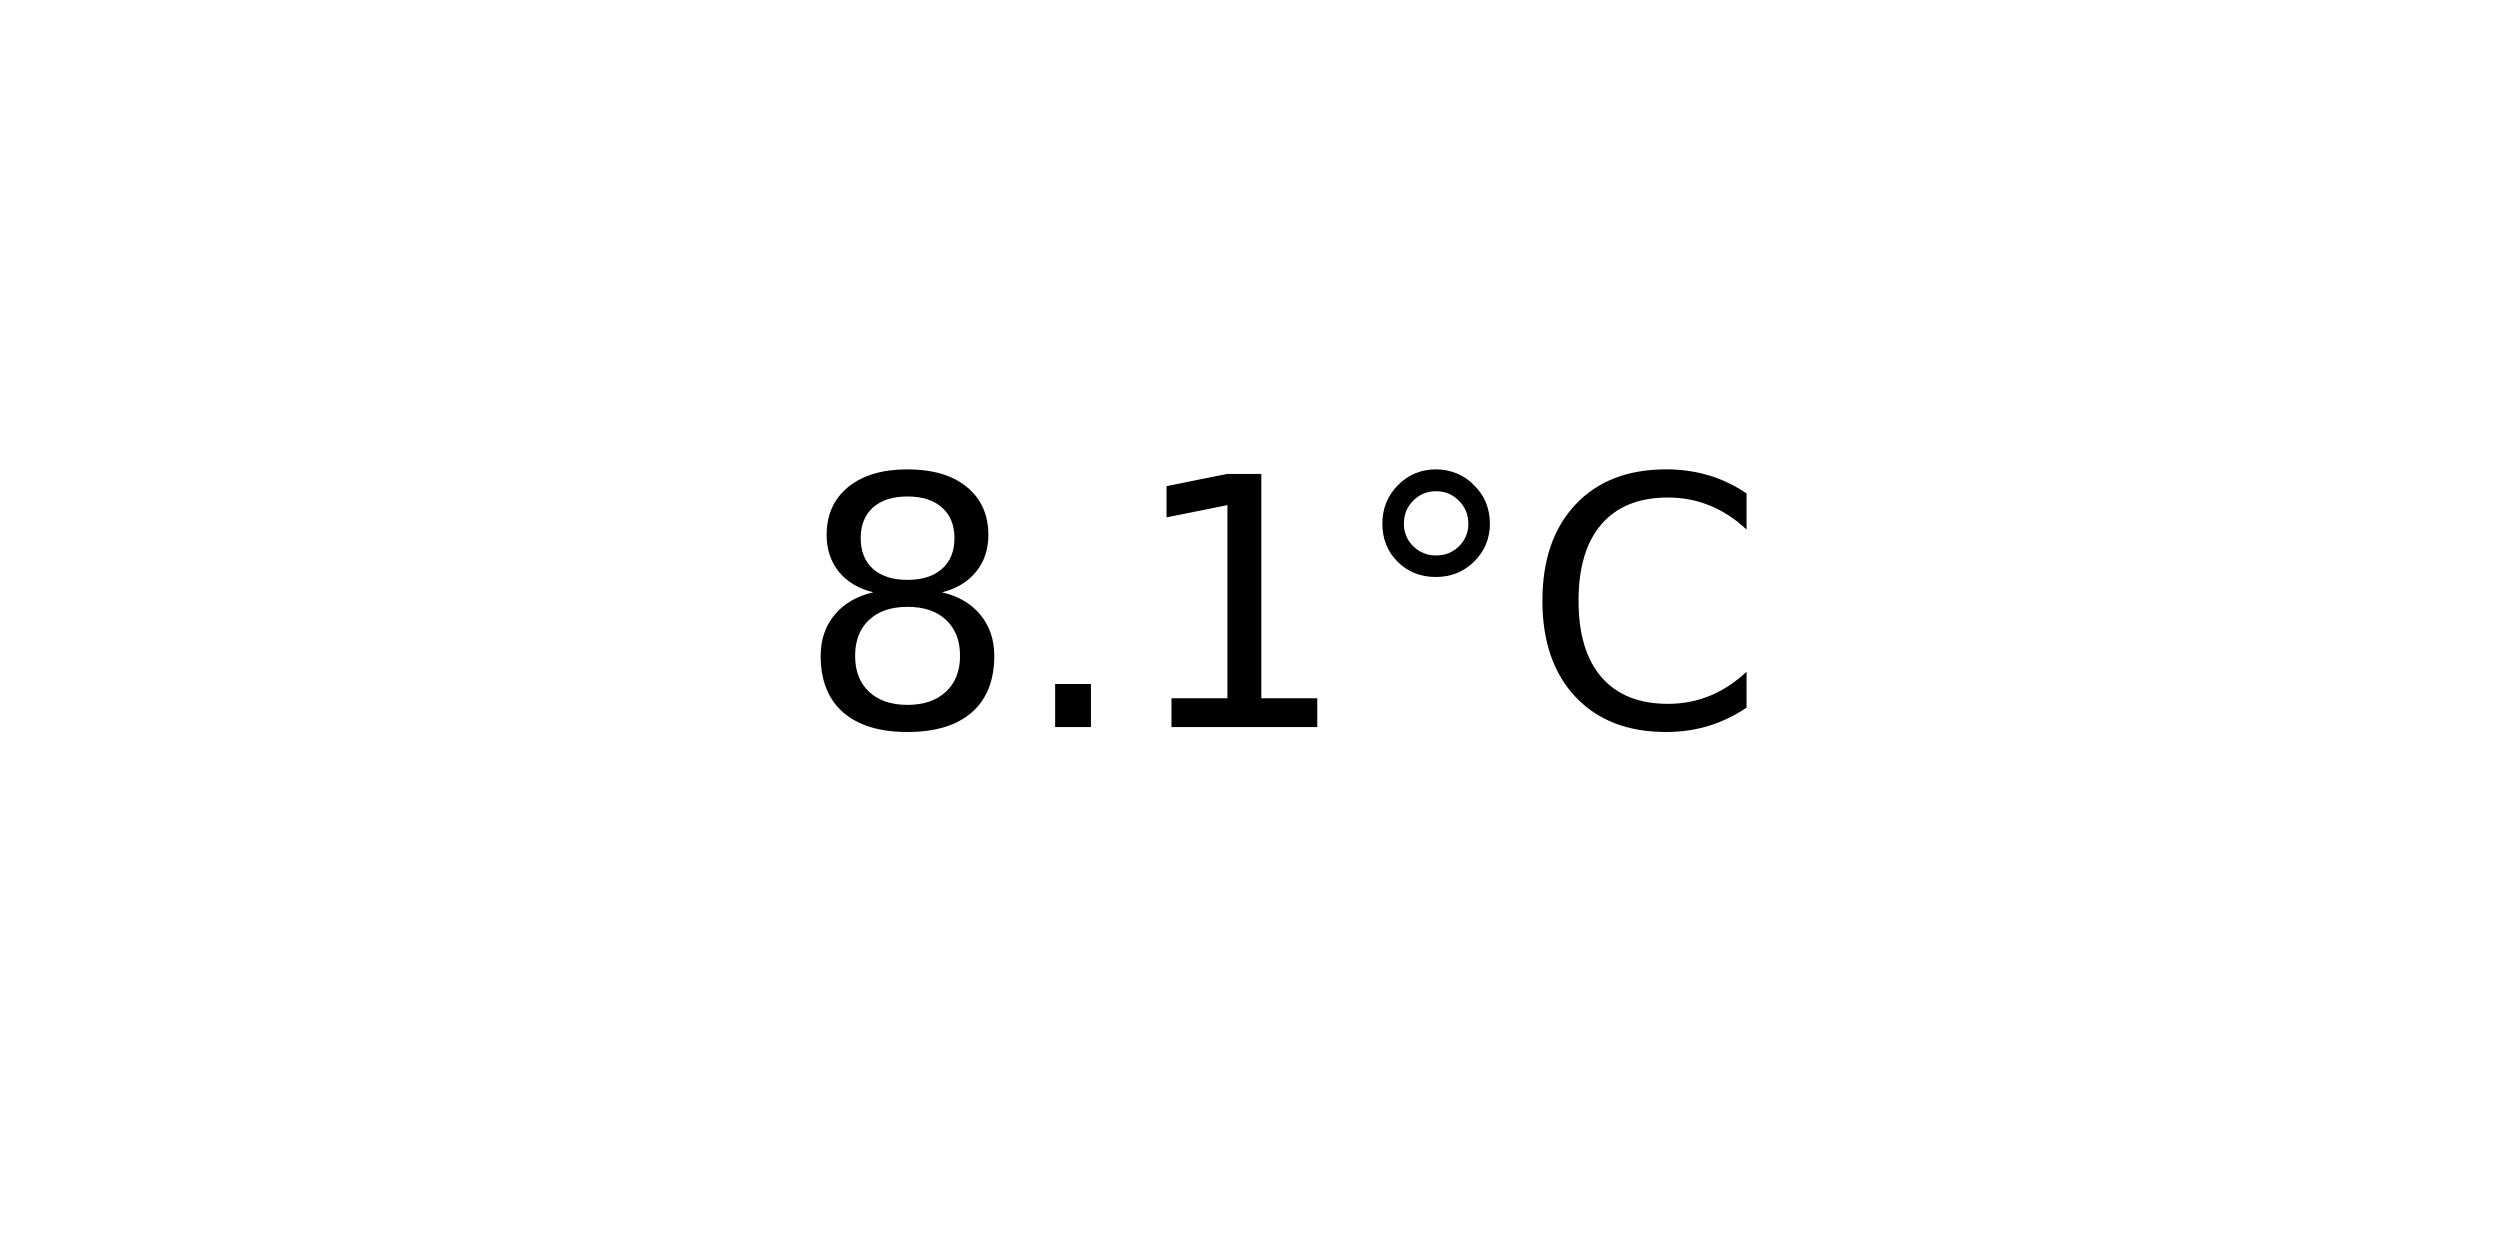
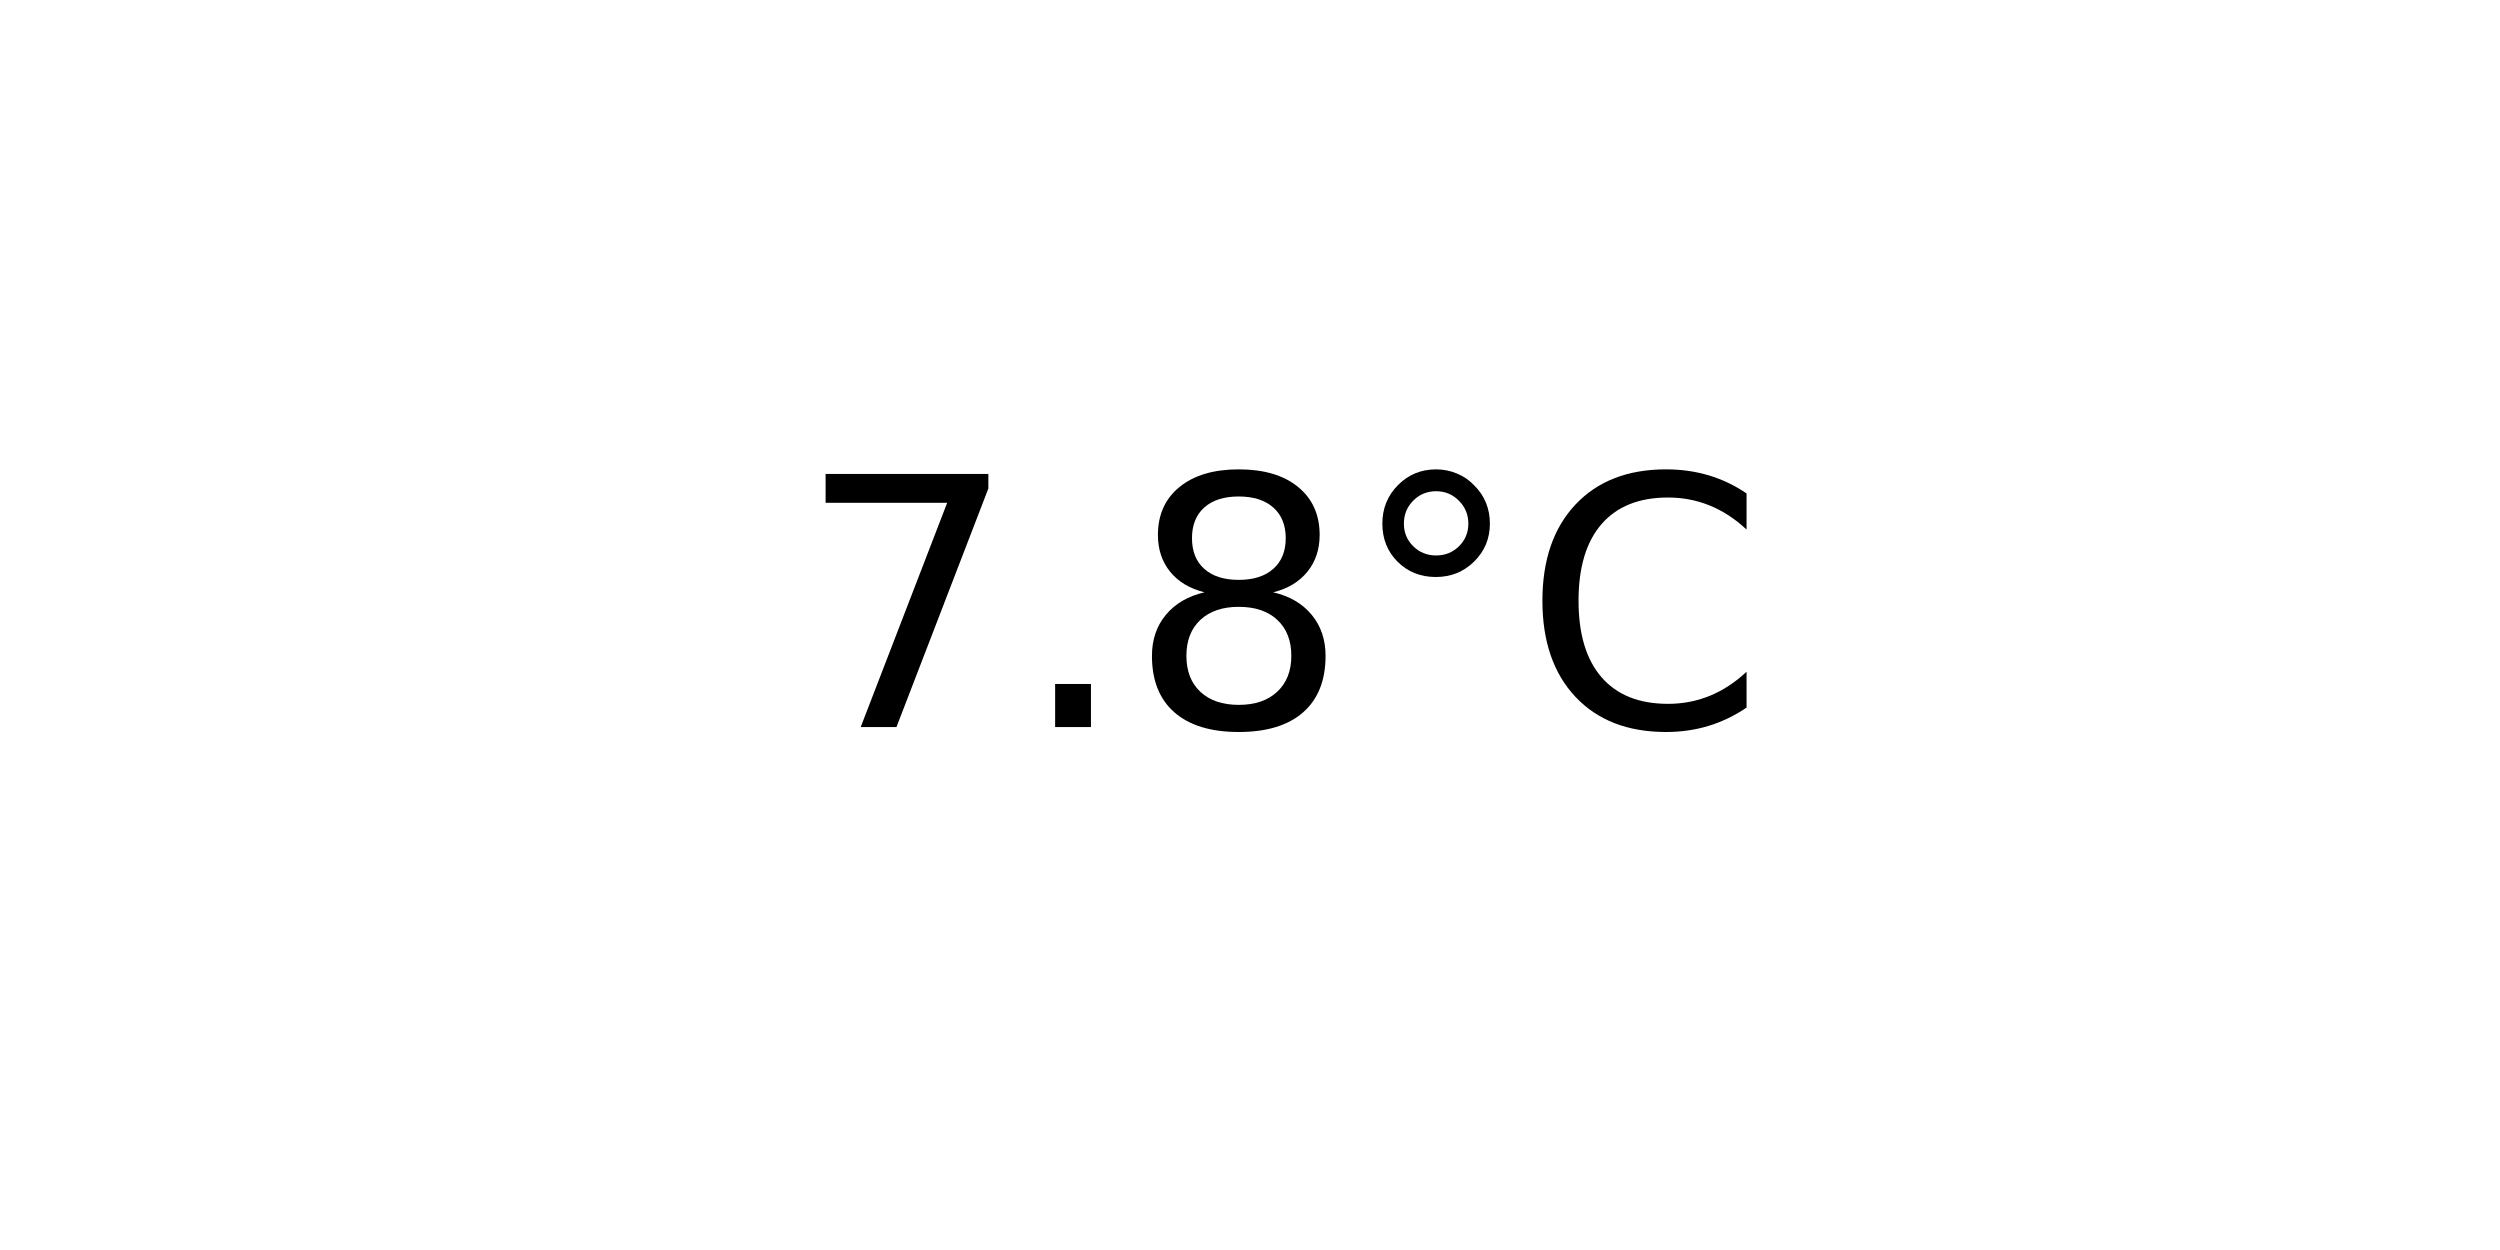
<svg xmlns="http://www.w3.org/2000/svg" xmlns:xlink="http://www.w3.org/1999/xlink" width="72pt" height="36pt" viewBox="0 0 72 36" version="1.1">
  <defs>
    <style type="text/css">*{stroke-linejoin: round; stroke-linecap: butt}</style>
  </defs>
  <g id="figure_1">
    <g id="axes_1">
      <g id="text_1">
        <g transform="translate(22.95703 20.93937) scale(0.1 -0.1)">
          <defs>
+             <path id="DejaVuSans-37" d="M 525 4666  L 3525 4666  L 3525 4397  L 1831 0  L 1172 0  L 2766 4134  L 525 4134  L 525 4666  z " transform="scale(0.015625)" />
+             <path id="DejaVuSans-2e" d="M 684 794  L 1344 794  L 1344 0  L 684 0  L 684 794  z " transform="scale(0.015625)" />
            <path id="DejaVuSans-38" d="M 2034 2216  Q 1584 2216 1326 1975  Q 1069 1734 1069 1313  Q 1069 891 1326 650  Q 1584 409 2034 409  Q 2484 409 2743 651  Q 3003 894 3003 1313  Q 3003 1734 2745 1975  Q 2488 2216 2034 2216  z M 1403 2484  Q 997 2584 770 2862  Q 544 3141 544 3541  Q 544 4100 942 4425  Q 1341 4750 2034 4750  Q 2731 4750 3128 4425  Q 3525 4100 3525 3541  Q 3525 3141 3298 2862  Q 3072 2584 2669 2484  Q 3125 2378 3379 2068  Q 3634 1759 3634 1313  Q 3634 634 3220 271  Q 2806 -91 2034 -91  Q 1263 -91 848 271  Q 434 634 434 1313  Q 434 1759 690 2068  Q 947 2378 1403 2484  z M 1172 3481  Q 1172 3119 1398 2916  Q 1625 2713 2034 2713  Q 2441 2713 2670 2916  Q 2900 3119 2900 3481  Q 2900 3844 2670 4047  Q 2441 4250 2034 4250  Q 1625 4250 1398 4047  Q 1172 3844 1172 3481  z " transform="scale(0.015625)" />
-             <path id="DejaVuSans-2e" d="M 684 794  L 1344 794  L 1344 0  L 684 0  L 684 794  z " transform="scale(0.015625)" />
-             <path id="DejaVuSans-31" d="M 794 531  L 1825 531  L 1825 4091  L 703 3866  L 703 4441  L 1819 4666  L 2450 4666  L 2450 531  L 3481 531  L 3481 0  L 794 0  L 794 531  z " transform="scale(0.015625)" />
            <path id="DejaVuSans-b0" d="M 1600 4347  Q 1350 4347 1178 4173  Q 1006 4000 1006 3750  Q 1006 3503 1178 3333  Q 1350 3163 1600 3163  Q 1850 3163 2022 3333  Q 2194 3503 2194 3750  Q 2194 3997 2020 4172  Q 1847 4347 1600 4347  z M 1600 4750  Q 1800 4750 1984 4673  Q 2169 4597 2303 4453  Q 2447 4313 2519 4134  Q 2591 3956 2591 3750  Q 2591 3338 2302 3052  Q 2013 2766 1594 2766  Q 1172 2766 890 3047  Q 609 3328 609 3750  Q 609 4169 896 4459  Q 1184 4750 1600 4750  z " transform="scale(0.015625)" />
            <path id="DejaVuSans-43" d="M 4122 4306  L 4122 3641  Q 3803 3938 3442 4084  Q 3081 4231 2675 4231  Q 1875 4231 1450 3742  Q 1025 3253 1025 2328  Q 1025 1406 1450 917  Q 1875 428 2675 428  Q 3081 428 3442 575  Q 3803 722 4122 1019  L 4122 359  Q 3791 134 3420 21  Q 3050 -91 2638 -91  Q 1578 -91 968 557  Q 359 1206 359 2328  Q 359 3453 968 4101  Q 1578 4750 2638 4750  Q 3056 4750 3426 4639  Q 3797 4528 4122 4306  z " transform="scale(0.015625)" />
          </defs>
-           <use xlink:href="#DejaVuSans-38" />
+           <use xlink:href="#DejaVuSans-37" />
          <use xlink:href="#DejaVuSans-2e" x="63.623" />
-           <use xlink:href="#DejaVuSans-31" x="95.41" />
+           <use xlink:href="#DejaVuSans-38" x="95.41" />
          <use xlink:href="#DejaVuSans-b0" x="159.033" />
          <use xlink:href="#DejaVuSans-43" x="209.033" />
        </g>
      </g>
    </g>
  </g>
</svg>
